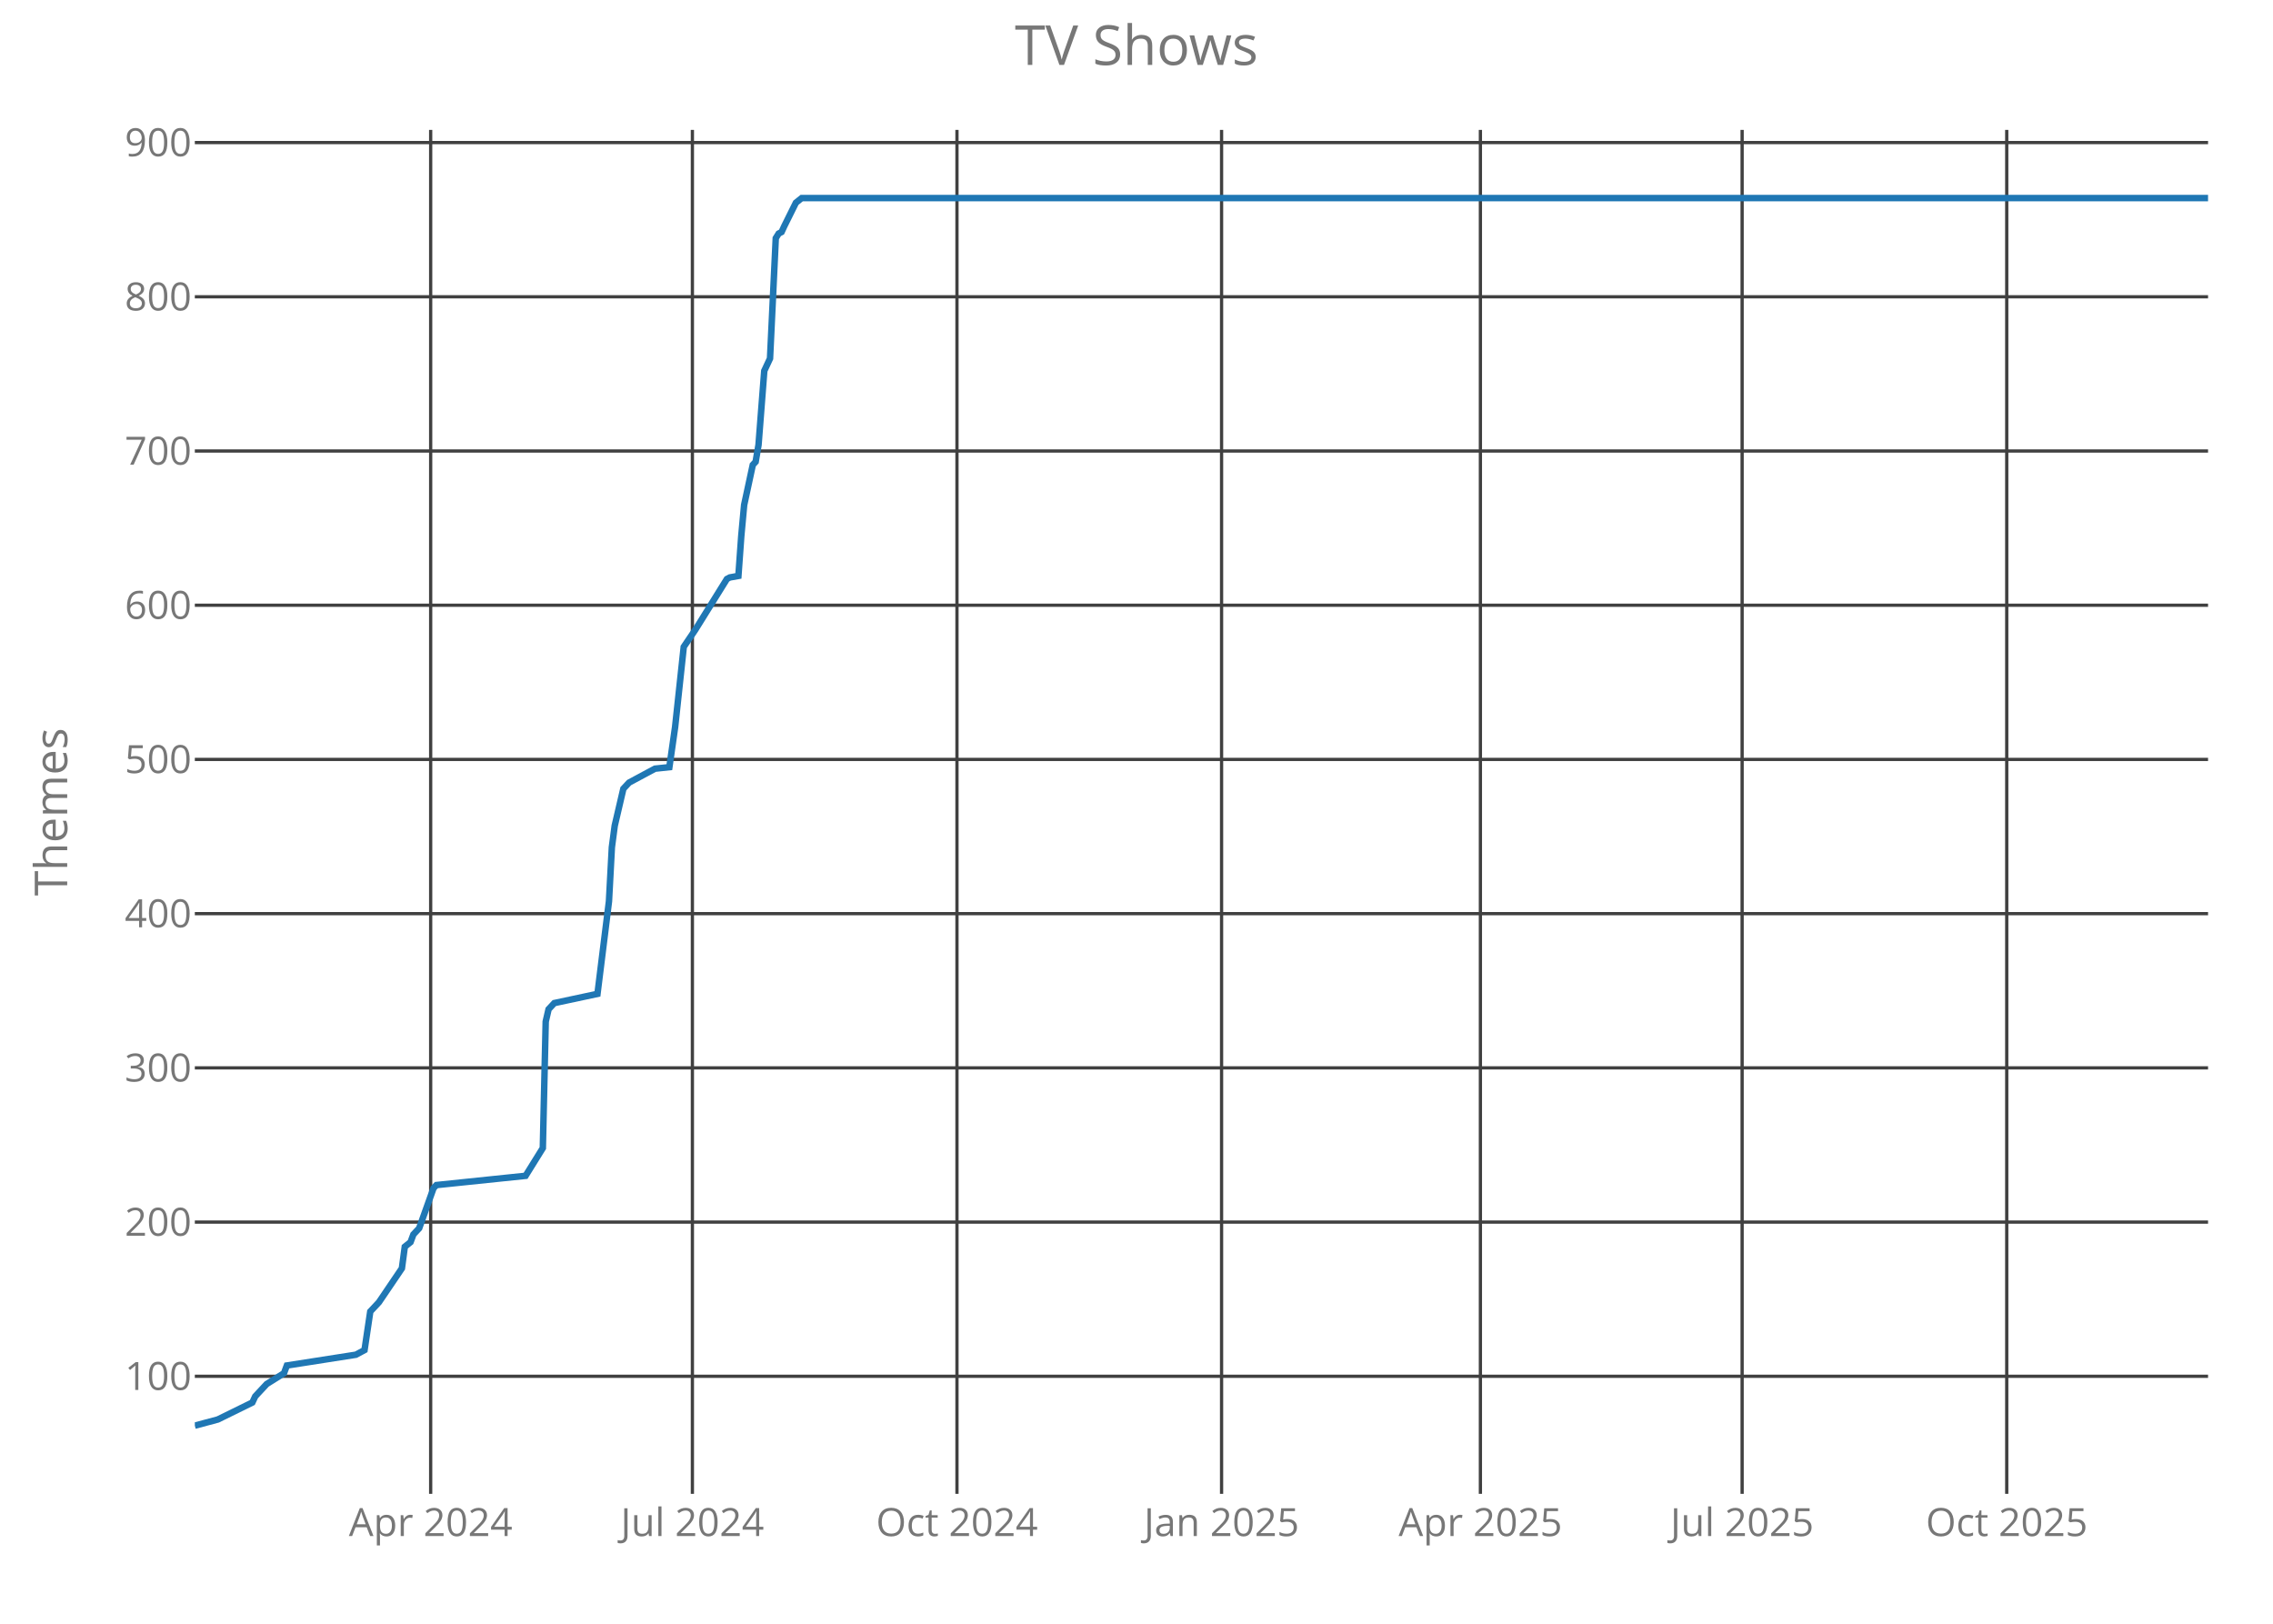
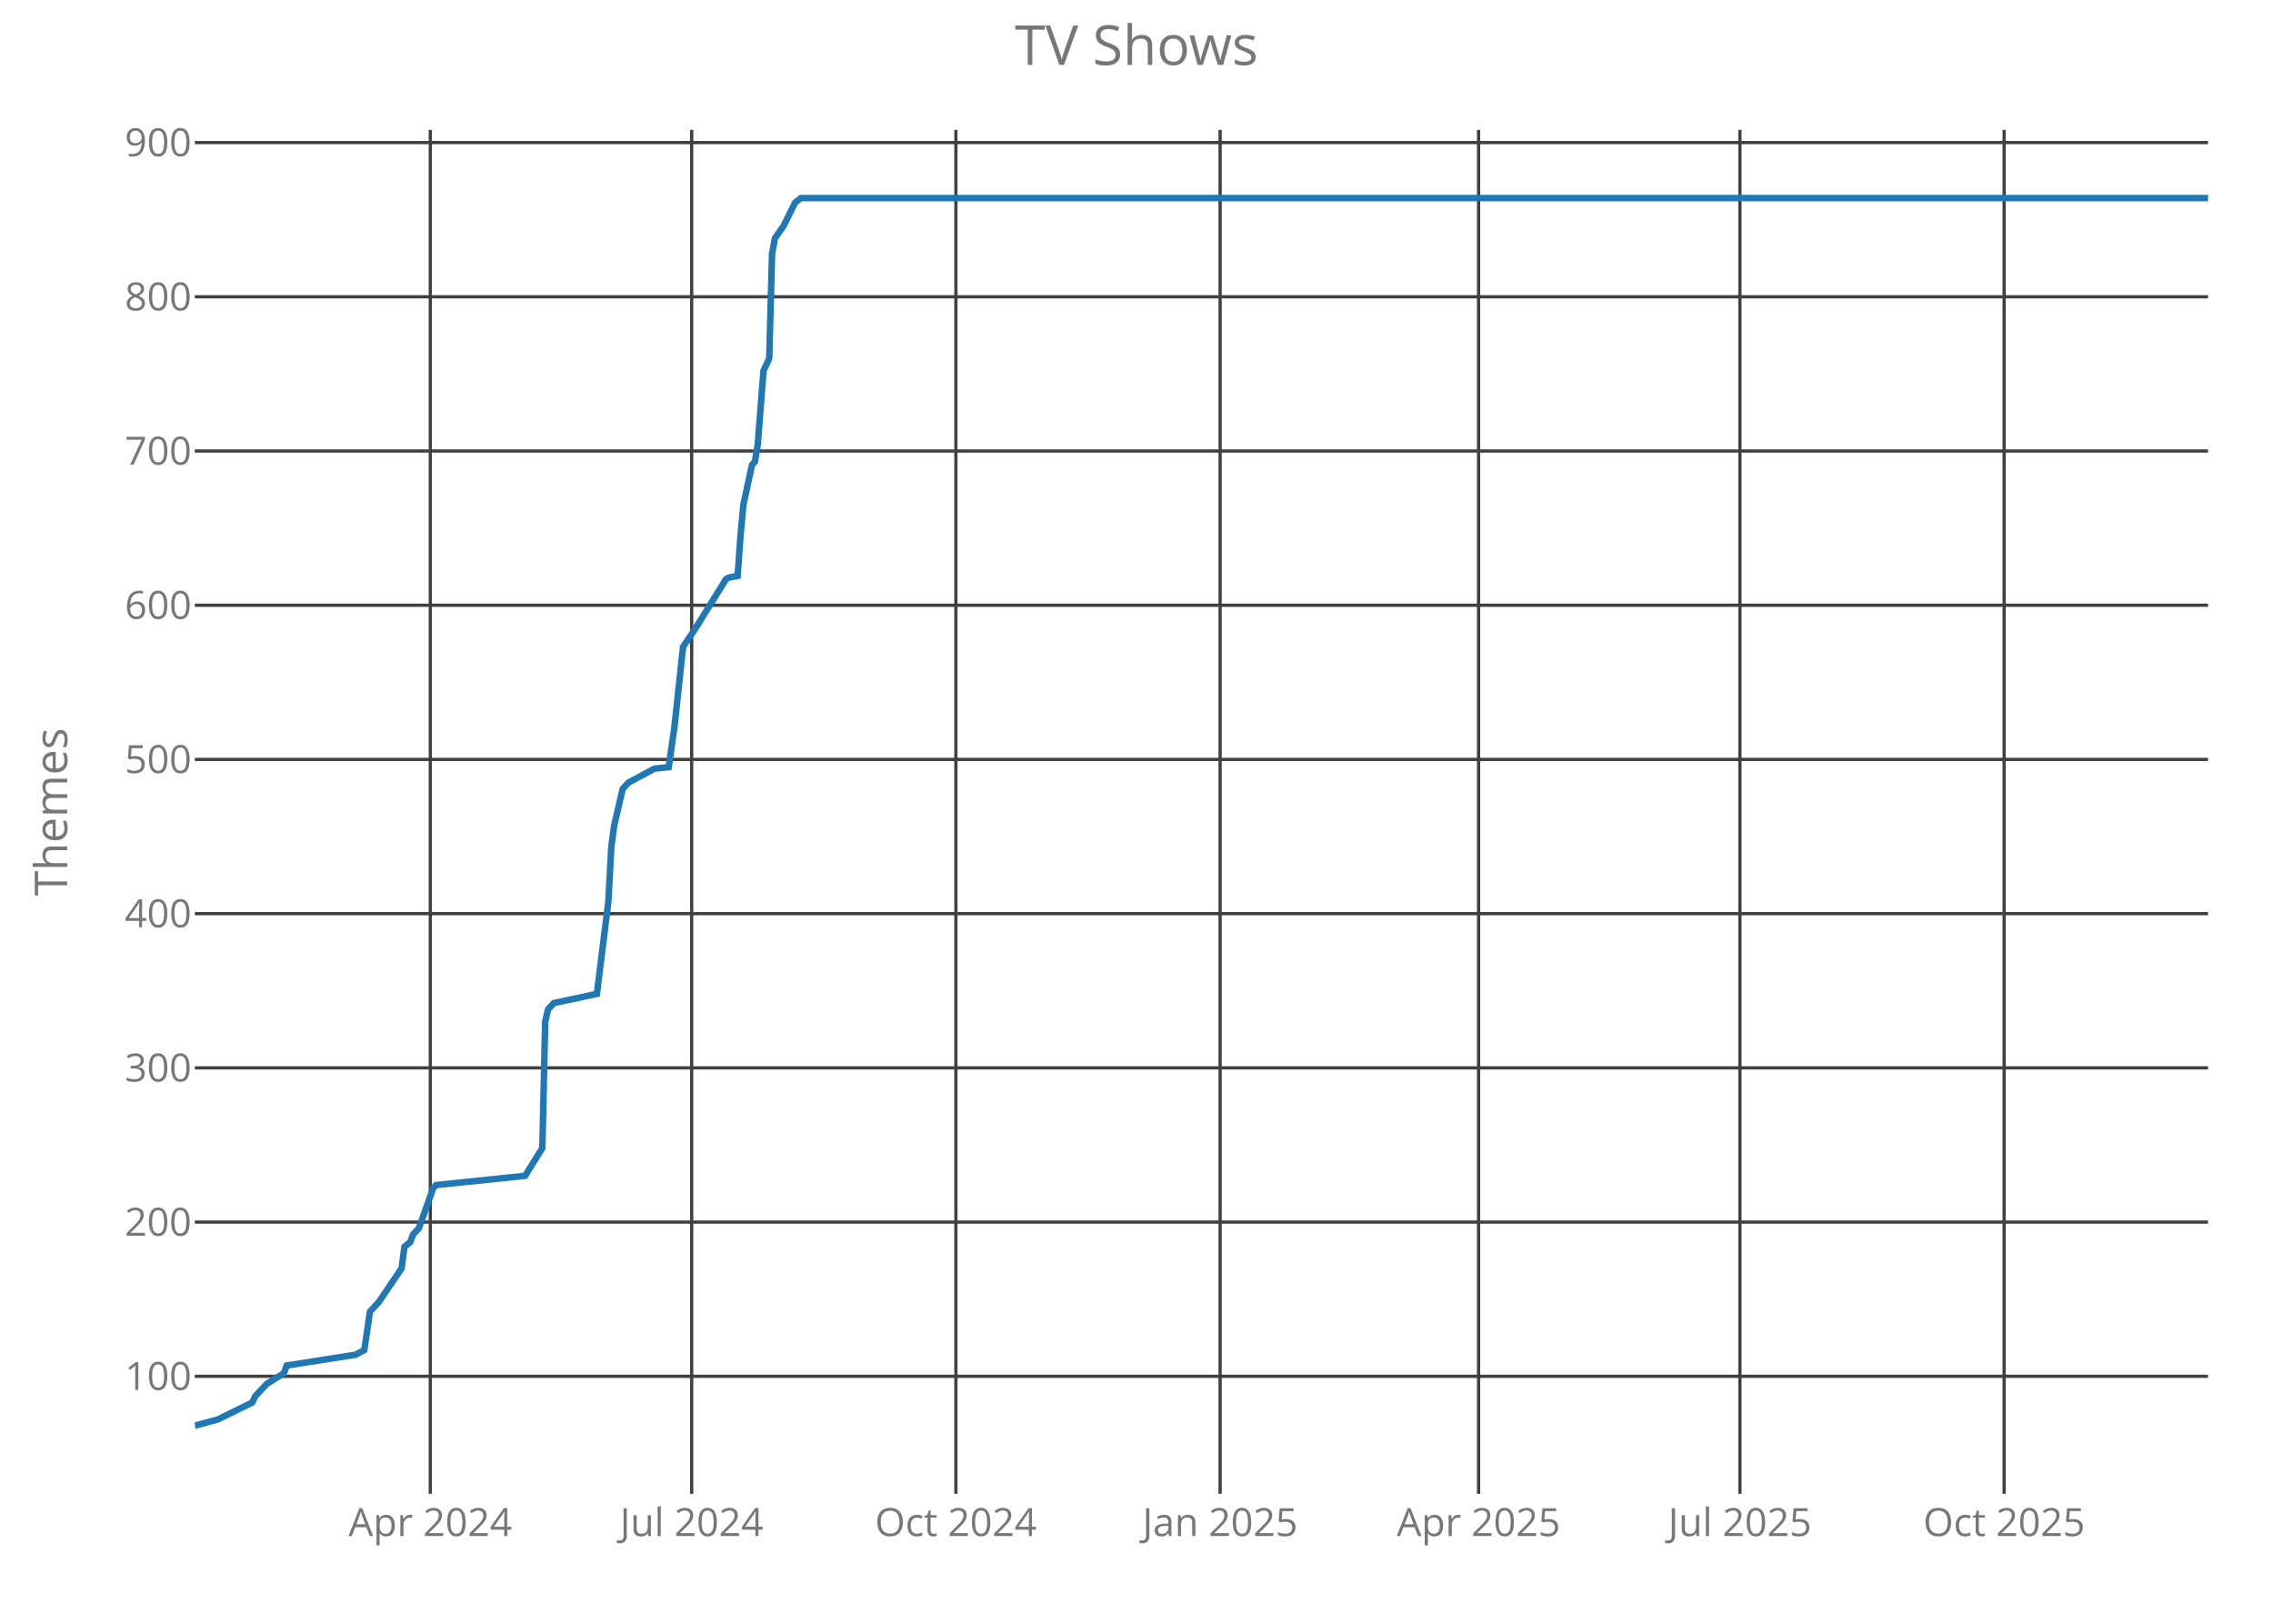
<svg xmlns="http://www.w3.org/2000/svg" class="main-svg" width="700" height="500" style="" viewBox="0 0 700 500">
  <rect x="0" y="0" width="700" height="500" style="fill: rgb(0, 0, 0); fill-opacity: 0;" />
-   <defs id="defs-bdb4e1">
+   <defs id="defs-18f971">
    <g class="clips">
-       <clipPath id="clipbdb4e1xyplot" class="plotclip">
+       <clipPath id="clip18f971xyplot" class="plotclip">
        <rect width="620" height="420" />
      </clipPath>
-       <clipPath class="axesclip" id="clipbdb4e1x">
+       <clipPath class="axesclip" id="clip18f971x">
        <rect x="60" y="0" width="620" height="500" />
      </clipPath>
-       <clipPath class="axesclip" id="clipbdb4e1y">
+       <clipPath class="axesclip" id="clip18f971y">
        <rect x="0" y="40" width="700" height="420" />
      </clipPath>
-       <clipPath class="axesclip" id="clipbdb4e1xy">
+       <clipPath class="axesclip" id="clip18f971xy">
        <rect x="60" y="40" width="620" height="420" />
      </clipPath>
    </g>
    <g class="gradients" />
  </defs>
  <g class="bglayer">
    <rect class="bg" x="60" y="40" width="620" height="420" style="fill: rgb(0, 0, 0); fill-opacity: 0; stroke-width: 0;" />
  </g>
  <g class="layer-below">
    <g class="imagelayer" />
    <g class="shapelayer" />
  </g>
  <g class="cartesianlayer">
    <g class="subplot xy">
      <g class="layer-subplot">
        <g class="shapelayer" />
        <g class="imagelayer" />
      </g>
      <g class="gridlayer">
        <g class="x">
-           <path class="xgrid crisp" transform="translate(132.63,0)" d="M0,40v420" style="stroke: rgb(64, 64, 64); stroke-opacity: 1; stroke-width: 1px;" />
-           <path class="xgrid crisp" transform="translate(213.23,0)" d="M0,40v420" style="stroke: rgb(64, 64, 64); stroke-opacity: 1; stroke-width: 1px;" />
-           <path class="xgrid crisp" transform="translate(294.71,0)" d="M0,40v420" style="stroke: rgb(64, 64, 64); stroke-opacity: 1; stroke-width: 1px;" />
-           <path class="xgrid crisp" transform="translate(376.2,0)" d="M0,40v420" style="stroke: rgb(64, 64, 64); stroke-opacity: 1; stroke-width: 1px;" />
-           <path class="xgrid crisp" transform="translate(455.91,0)" d="M0,40v420" style="stroke: rgb(64, 64, 64); stroke-opacity: 1; stroke-width: 1px;" />
-           <path class="xgrid crisp" transform="translate(536.51,0)" d="M0,40v420" style="stroke: rgb(64, 64, 64); stroke-opacity: 1; stroke-width: 1px;" />
-           <path class="xgrid crisp" transform="translate(618,0)" d="M0,40v420" style="stroke: rgb(64, 64, 64); stroke-opacity: 1; stroke-width: 1px;" />
+           <path class="xgrid crisp" transform="translate(132.52,0)" d="M0,40v420" style="stroke: rgb(64, 64, 64); stroke-opacity: 1; stroke-width: 1px;" />
+           <path class="xgrid crisp" transform="translate(213.01,0)" d="M0,40v420" style="stroke: rgb(64, 64, 64); stroke-opacity: 1; stroke-width: 1px;" />
+           <path class="xgrid crisp" transform="translate(294.38,0)" d="M0,40v420" style="stroke: rgb(64, 64, 64); stroke-opacity: 1; stroke-width: 1px;" />
+           <path class="xgrid crisp" transform="translate(375.75,0)" d="M0,40v420" style="stroke: rgb(64, 64, 64); stroke-opacity: 1; stroke-width: 1px;" />
+           <path class="xgrid crisp" transform="translate(455.35,0)" d="M0,40v420" style="stroke: rgb(64, 64, 64); stroke-opacity: 1; stroke-width: 1px;" />
+           <path class="xgrid crisp" transform="translate(535.83,0)" d="M0,40v420" style="stroke: rgb(64, 64, 64); stroke-opacity: 1; stroke-width: 1px;" />
+           <path class="xgrid crisp" transform="translate(617.2,0)" d="M0,40v420" style="stroke: rgb(64, 64, 64); stroke-opacity: 1; stroke-width: 1px;" />
        </g>
        <g class="y">
          <path class="ygrid crisp" transform="translate(0,423.8)" d="M60,0h620" style="stroke: rgb(64, 64, 64); stroke-opacity: 1; stroke-width: 1px;" />
          <path class="ygrid crisp" transform="translate(0,376.32)" d="M60,0h620" style="stroke: rgb(64, 64, 64); stroke-opacity: 1; stroke-width: 1px;" />
          <path class="ygrid crisp" transform="translate(0,328.83)" d="M60,0h620" style="stroke: rgb(64, 64, 64); stroke-opacity: 1; stroke-width: 1px;" />
          <path class="ygrid crisp" transform="translate(0,281.34)" d="M60,0h620" style="stroke: rgb(64, 64, 64); stroke-opacity: 1; stroke-width: 1px;" />
          <path class="ygrid crisp" transform="translate(0,233.85)" d="M60,0h620" style="stroke: rgb(64, 64, 64); stroke-opacity: 1; stroke-width: 1px;" />
          <path class="ygrid crisp" transform="translate(0,186.37)" d="M60,0h620" style="stroke: rgb(64, 64, 64); stroke-opacity: 1; stroke-width: 1px;" />
          <path class="ygrid crisp" transform="translate(0,138.88)" d="M60,0h620" style="stroke: rgb(64, 64, 64); stroke-opacity: 1; stroke-width: 1px;" />
          <path class="ygrid crisp" transform="translate(0,91.39)" d="M60,0h620" style="stroke: rgb(64, 64, 64); stroke-opacity: 1; stroke-width: 1px;" />
          <path class="ygrid crisp" transform="translate(0,43.9)" d="M60,0h620" style="stroke: rgb(64, 64, 64); stroke-opacity: 1; stroke-width: 1px;" />
        </g>
      </g>
      <g class="zerolinelayer" />
      <path class="xlines-below crisp" d="M0,0" style="fill: none;" />
      <path class="ylines-below crisp" d="M0,0" style="fill: none;" />
      <g class="overlines-below" />
      <g class="xaxislayer-below">
        <g class="xtick">
-           <text text-anchor="middle" x="0" y="473" transform="translate(132.63,0)" style="font-family: 'Open Sans'; font-size: 12px; fill: rgb(119, 119, 119); fill-opacity: 1; white-space: pre;">Apr 2024</text>
+           <text text-anchor="middle" x="0" y="473" transform="translate(132.52,0)" style="font-family: 'Open Sans'; font-size: 12px; fill: rgb(119, 119, 119); fill-opacity: 1; white-space: pre;">Apr 2024</text>
        </g>
        <g class="xtick">
-           <text text-anchor="middle" x="0" y="473" transform="translate(213.23,0)" style="font-family: 'Open Sans'; font-size: 12px; fill: rgb(119, 119, 119); fill-opacity: 1; white-space: pre;">Jul 2024</text>
+           <text text-anchor="middle" x="0" y="473" transform="translate(213.01,0)" style="font-family: 'Open Sans'; font-size: 12px; fill: rgb(119, 119, 119); fill-opacity: 1; white-space: pre;">Jul 2024</text>
        </g>
        <g class="xtick">
-           <text text-anchor="middle" x="0" y="473" transform="translate(294.71,0)" style="font-family: 'Open Sans'; font-size: 12px; fill: rgb(119, 119, 119); fill-opacity: 1; white-space: pre;">Oct 2024</text>
+           <text text-anchor="middle" x="0" y="473" transform="translate(294.38,0)" style="font-family: 'Open Sans'; font-size: 12px; fill: rgb(119, 119, 119); fill-opacity: 1; white-space: pre;">Oct 2024</text>
        </g>
        <g class="xtick">
-           <text text-anchor="middle" x="0" y="473" transform="translate(376.2,0)" style="font-family: 'Open Sans'; font-size: 12px; fill: rgb(119, 119, 119); fill-opacity: 1; white-space: pre;">Jan 2025</text>
+           <text text-anchor="middle" x="0" y="473" transform="translate(375.75,0)" style="font-family: 'Open Sans'; font-size: 12px; fill: rgb(119, 119, 119); fill-opacity: 1; white-space: pre;">Jan 2025</text>
        </g>
        <g class="xtick">
-           <text text-anchor="middle" x="0" y="473" transform="translate(455.91,0)" style="font-family: 'Open Sans'; font-size: 12px; fill: rgb(119, 119, 119); fill-opacity: 1; white-space: pre;">Apr 2025</text>
+           <text text-anchor="middle" x="0" y="473" transform="translate(455.35,0)" style="font-family: 'Open Sans'; font-size: 12px; fill: rgb(119, 119, 119); fill-opacity: 1; white-space: pre;">Apr 2025</text>
        </g>
        <g class="xtick">
-           <text text-anchor="middle" x="0" y="473" transform="translate(536.51,0)" style="font-family: 'Open Sans'; font-size: 12px; fill: rgb(119, 119, 119); fill-opacity: 1; white-space: pre;">Jul 2025</text>
+           <text text-anchor="middle" x="0" y="473" transform="translate(535.83,0)" style="font-family: 'Open Sans'; font-size: 12px; fill: rgb(119, 119, 119); fill-opacity: 1; white-space: pre;">Jul 2025</text>
        </g>
        <g class="xtick">
-           <text text-anchor="middle" x="0" y="473" transform="translate(618,0)" style="font-family: 'Open Sans'; font-size: 12px; fill: rgb(119, 119, 119); fill-opacity: 1; white-space: pre;">Oct 2025</text>
+           <text text-anchor="middle" x="0" y="473" transform="translate(617.2,0)" style="font-family: 'Open Sans'; font-size: 12px; fill: rgb(119, 119, 119); fill-opacity: 1; white-space: pre;">Oct 2025</text>
        </g>
      </g>
      <g class="yaxislayer-below">
        <g class="ytick">
          <text text-anchor="end" x="59" y="4.2" transform="translate(0,423.8)" style="font-family: 'Open Sans'; font-size: 12px; fill: rgb(119, 119, 119); fill-opacity: 1; white-space: pre;">100</text>
        </g>
        <g class="ytick">
          <text text-anchor="end" x="59" y="4.2" transform="translate(0,376.32)" style="font-family: 'Open Sans'; font-size: 12px; fill: rgb(119, 119, 119); fill-opacity: 1; white-space: pre;">200</text>
        </g>
        <g class="ytick">
          <text text-anchor="end" x="59" y="4.2" transform="translate(0,328.83)" style="font-family: 'Open Sans'; font-size: 12px; fill: rgb(119, 119, 119); fill-opacity: 1; white-space: pre;">300</text>
        </g>
        <g class="ytick">
          <text text-anchor="end" x="59" y="4.2" transform="translate(0,281.34)" style="font-family: 'Open Sans'; font-size: 12px; fill: rgb(119, 119, 119); fill-opacity: 1; white-space: pre;">400</text>
        </g>
        <g class="ytick">
          <text text-anchor="end" x="59" y="4.2" transform="translate(0,233.85)" style="font-family: 'Open Sans'; font-size: 12px; fill: rgb(119, 119, 119); fill-opacity: 1; white-space: pre;">500</text>
        </g>
        <g class="ytick">
          <text text-anchor="end" x="59" y="4.2" transform="translate(0,186.37)" style="font-family: 'Open Sans'; font-size: 12px; fill: rgb(119, 119, 119); fill-opacity: 1; white-space: pre;">600</text>
        </g>
        <g class="ytick">
          <text text-anchor="end" x="59" y="4.2" transform="translate(0,138.88)" style="font-family: 'Open Sans'; font-size: 12px; fill: rgb(119, 119, 119); fill-opacity: 1; white-space: pre;">700</text>
        </g>
        <g class="ytick">
          <text text-anchor="end" x="59" y="4.2" transform="translate(0,91.39)" style="font-family: 'Open Sans'; font-size: 12px; fill: rgb(119, 119, 119); fill-opacity: 1; white-space: pre;">800</text>
        </g>
        <g class="ytick">
          <text text-anchor="end" x="59" y="4.2" transform="translate(0,43.9)" style="font-family: 'Open Sans'; font-size: 12px; fill: rgb(119, 119, 119); fill-opacity: 1; white-space: pre;">900</text>
        </g>
      </g>
      <g class="overaxes-below" />
-       <g class="plot" transform="translate(60,40)" clip-path="url('#clipbdb4e1xyplot')">
+       <g class="plot" transform="translate(60,40)" clip-path="url('#clip18f971xyplot')">
        <g class="scatterlayer mlayer">
-           <g class="trace scatter tracebe7380" style="stroke-miterlimit: 2; opacity: 1;">
+           <g class="trace scatter traceff167c" style="stroke-miterlimit: 2; opacity: 1;">
            <g class="fills" />
            <g class="errorbars" />
            <g class="lines">
-               <path class="js-line" d="M0,399L7.09,397.1L17.71,391.88L18.6,389.98L20.37,388.08L22.14,386.18L27.46,382.85L28.34,380.48L49.6,377.16L52.26,375.73L54.03,363.86L56.69,361.01L63.77,350.56L64.66,343.91L66.43,342.49L67.31,340.12L69.09,338.22L73.51,325.87L74.4,324.92L101.86,322.07L107.17,313.52L108.06,274.58L108.94,270.78L110.71,268.88L124,266.04L127.54,237.54L128.43,220.92L129.31,214.27L131.97,202.88L133.74,200.98L141.71,196.7L146.14,196.23L147.91,183.88L150.57,159.19L154.11,153.96L163.86,138.29L164.74,137.82L167.4,137.34L168.29,125L169.17,115.5L171.83,103.15L172.71,102.2L173.6,96.98L175.37,74.19L177.14,70.39L178.91,33.35L179.8,31.92L180.69,31.45L181.57,29.55L185.11,22.42L186.89,21L620,21" style="vector-effect: non-scaling-stroke; fill: none; stroke: rgb(31, 119, 180); stroke-opacity: 1; stroke-width: 2px; opacity: 1;" />
+               <path class="js-line" d="M0,399L7.08,397.1L17.69,391.88L18.57,389.98L20.34,388.08L22.11,386.18L27.42,382.85L28.3,380.48L49.53,377.16L52.18,375.73L53.95,363.86L56.6,361.01L63.68,350.56L64.56,343.91L66.33,342.49L67.22,340.12L68.99,338.22L73.41,325.87L74.29,324.92L101.71,322.07L107.02,313.52L107.9,274.58L108.79,270.78L110.56,268.88L123.82,266.04L127.36,237.54L128.25,220.92L129.13,214.27L131.78,202.88L133.55,200.98L141.51,196.7L145.93,196.23L147.7,183.88L150.36,159.19L153.89,153.96L163.62,138.29L164.51,137.82L167.16,137.34L168.05,125L168.93,115.5L171.58,103.15L172.47,102.2L173.35,96.98L175.12,74.19L176.89,70.39L177.77,38.1L178.66,33.35L181.31,29.55L184.85,22.42L186.62,21L620,21" style="vector-effect: non-scaling-stroke; fill: none; stroke: rgb(31, 119, 180); stroke-opacity: 1; stroke-width: 2px; opacity: 1;" />
            </g>
            <g class="points" />
            <g class="text" />
          </g>
        </g>
      </g>
      <g class="overplot" />
      <path class="xlines-above" />
      <path class="ylines-above" />
      <g class="overlines-above" />
      <g class="xaxislayer-above" />
      <g class="yaxislayer-above" />
      <g class="overaxes-above" />
    </g>
  </g>
  <g class="polarlayer" />
  <g class="ternarylayer" />
  <g class="geolayer" />
  <g class="funnelarealayer" />
  <g class="pielayer" />
  <g class="treemaplayer" />
  <g class="sunburstlayer" />
  <g class="glimages" />
-   <defs id="topdefs-bdb4e1">
+   <defs id="topdefs-18f971">
    <g class="clips" />
  </defs>
  <g class="layer-above">
    <g class="imagelayer" />
    <g class="shapelayer" />
  </g>
  <g class="infolayer">
    <g class="g-gtitle">
      <text class="gtitle" x="350" y="20" text-anchor="middle" dy="0em" style="font-family: 'Open Sans'; font-size: 17px; fill: rgb(119, 119, 119); opacity: 1; font-weight: normal; white-space: pre;">TV Shows</text>
    </g>
    <g class="g-xtitle" />
    <g class="g-ytitle">
      <text class="ytitle" transform="rotate(-90,20.7,250)" x="20.7" y="250" text-anchor="middle" style="font-family: 'Open Sans'; font-size: 14px; fill: rgb(119, 119, 119); opacity: 1; font-weight: normal; white-space: pre;">Themes</text>
    </g>
  </g>
</svg>
